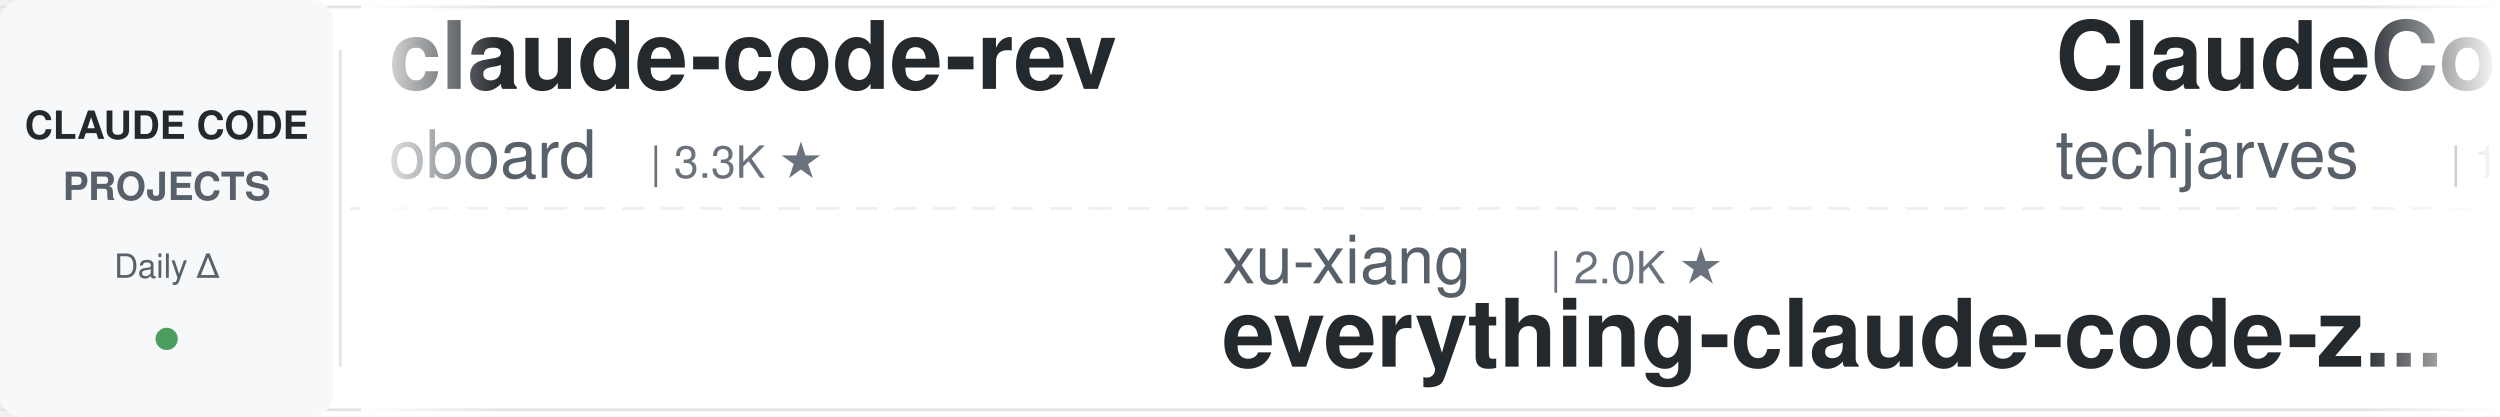
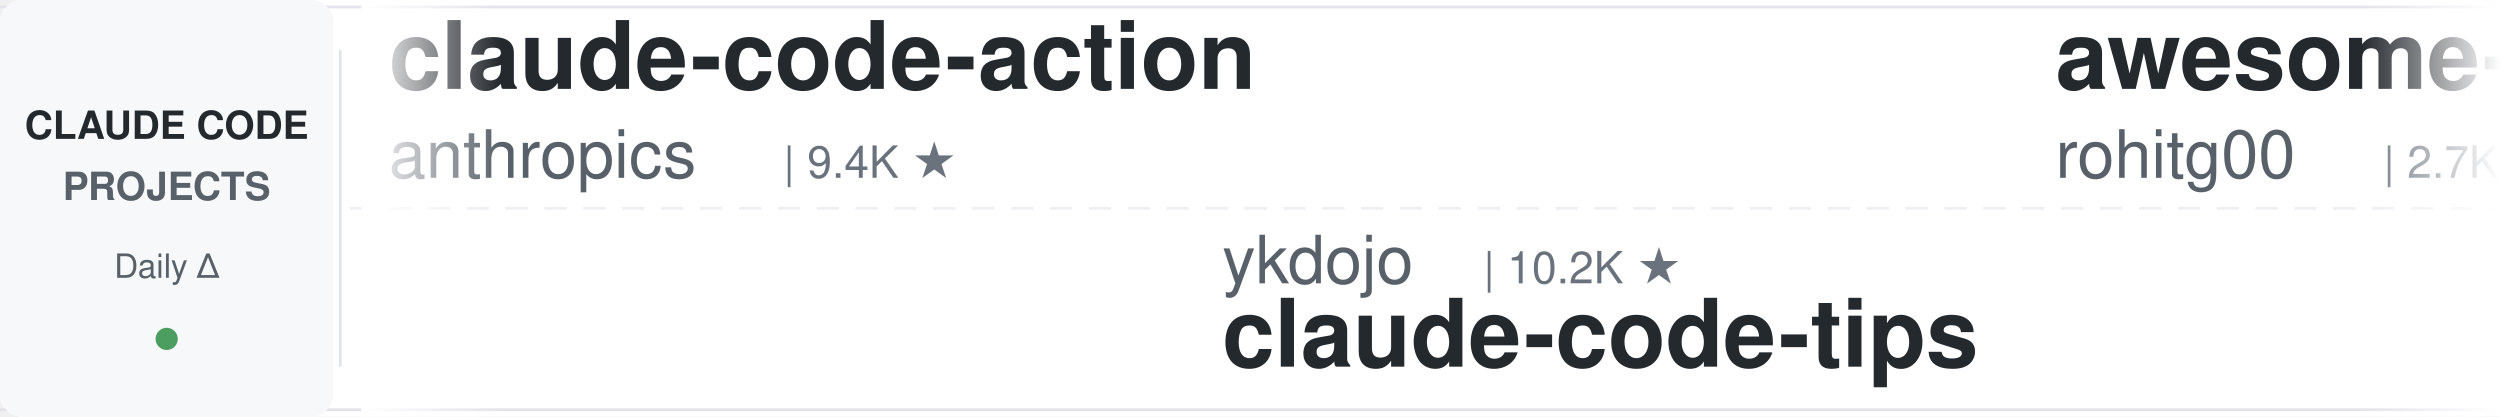
<svg xmlns="http://www.w3.org/2000/svg" width="900" height="150">
  <defs>
    <linearGradient id="leftFade" x1="0%" y1="0%" x2="100%" y2="0%">
      <stop offset="0%" style="stop-color:#ffffff;stop-opacity:1" />
      <stop offset="100%" style="stop-color:#ffffff;stop-opacity:0" />
    </linearGradient>
    <linearGradient id="rightFade" x1="0%" y1="0%" x2="100%" y2="0%">
      <stop offset="0%" style="stop-color:#ffffff;stop-opacity:0" />
      <stop offset="100%" style="stop-color:#ffffff;stop-opacity:1" />
    </linearGradient>
  </defs>
  <rect width="900" height="150" fill="#ffffff" rx="8" />
  <rect x="0" y="2" width="900" height="1" fill="#e1e4e8" />
  <rect x="0" y="147" width="900" height="1" fill="#e1e4e8" />
  <line x1="0" y1="75" x2="900" y2="75" stroke="#e1e4e8" stroke-width="1" stroke-dasharray="8 6" opacity="0.6" />
  <rect x="0" y="0" width="120" height="150" fill="#f6f8fa" rx="8" />
  <text x="60" y="50" font-family="-apple-system, BlinkMacSystemFont, 'Segoe UI', Helvetica, Arial, sans-serif" font-size="14" font-weight="600" fill="#24292e" text-anchor="middle">CLAUDE CODE</text>
  <text x="60" y="72" font-family="-apple-system, BlinkMacSystemFont, 'Segoe UI', Helvetica, Arial, sans-serif" font-size="14" font-weight="600" fill="#586069" text-anchor="middle">PROJECTS</text>
  <text x="60" y="100" font-family="-apple-system, BlinkMacSystemFont, 'Segoe UI', Helvetica, Arial, sans-serif" font-size="12" font-weight="500" fill="#586069" text-anchor="middle">Daily Δ</text>
  <circle cx="60" cy="122" r="4" fill="#22863a" opacity="0.8" />
  <rect x="122" y="18" width="1" height="114" fill="#e1e4e8" />
  <clipPath id="tickerClip">
    <rect x="130" y="0" width="770" height="150" />
  </clipPath>
  <g clip-path="url(#tickerClip)">
    <g id="tickerItems">
      <animateTransform attributeName="transform" attributeType="XML" type="translate" from="0 0" to="-3000 0" dur="54s" repeatCount="indefinite" />
      <g transform="translate(0, 0)">
-         <text x="140" y="32" font-family="-apple-system, BlinkMacSystemFont, 'Segoe UI', Helvetica, Arial, sans-serif" font-size="34" font-weight="600" fill="#24292e">claude-code-rev</text>
-         <text x="140" y="64" font-family="-apple-system, BlinkMacSystemFont, 'Segoe UI', Helvetica, Arial, sans-serif" font-size="24" font-weight="400" fill="#586069">oboard</text>
-         <text x="234" y="64" font-family="-apple-system, BlinkMacSystemFont, 'Segoe UI', Helvetica, Arial, sans-serif" font-size="16" font-weight="500" fill="#6a737d">| 3.3K ★</text>
-       </g>
-       <g transform="translate(300, 0)">
-         <text x="140" y="102" font-family="-apple-system, BlinkMacSystemFont, 'Segoe UI', Helvetica, Arial, sans-serif" font-size="24" font-weight="400" fill="#586069">xu-xiang</text>
-         <text x="258" y="102" font-family="-apple-system, BlinkMacSystemFont, 'Segoe UI', Helvetica, Arial, sans-serif" font-size="16" font-weight="500" fill="#6a737d">| 2.0K ★</text>
-         <text x="140" y="132" font-family="-apple-system, BlinkMacSystemFont, 'Segoe UI', Helvetica, Arial, sans-serif" font-size="34" font-weight="600" fill="#24292e">everything-claude-code-z...</text>
-       </g>
-       <g transform="translate(600, 0)">
-         <text x="140" y="32" font-family="-apple-system, BlinkMacSystemFont, 'Segoe UI', Helvetica, Arial, sans-serif" font-size="34" font-weight="600" fill="#24292e">ClaudeCode-Portable</text>
-         <text x="140" y="64" font-family="-apple-system, BlinkMacSystemFont, 'Segoe UI', Helvetica, Arial, sans-serif" font-size="24" font-weight="400" fill="#586069">techjarves</text>
-         <text x="282" y="64" font-family="-apple-system, BlinkMacSystemFont, 'Segoe UI', Helvetica, Arial, sans-serif" font-size="16" font-weight="500" fill="#6a737d">| 1.6K ★</text>
-       </g>
-       <g transform="translate(900, 0)">
-         <text x="140" y="102" font-family="-apple-system, BlinkMacSystemFont, 'Segoe UI', Helvetica, Arial, sans-serif" font-size="24" font-weight="400" fill="#586069">wanshuiyin</text>
-         <text x="282" y="102" font-family="-apple-system, BlinkMacSystemFont, 'Segoe UI', Helvetica, Arial, sans-serif" font-size="16" font-weight="500" fill="#6a737d">| 17.1K ★</text>
-         <text x="140" y="132" font-family="-apple-system, BlinkMacSystemFont, 'Segoe UI', Helvetica, Arial, sans-serif" font-size="34" font-weight="600" fill="#24292e">Auto-claude-code-researc...</text>
-       </g>
-       <g transform="translate(1200, 0)">
-         <text x="140" y="32" font-family="-apple-system, BlinkMacSystemFont, 'Segoe UI', Helvetica, Arial, sans-serif" font-size="34" font-weight="600" fill="#24292e">claude-code-spec-workflo...</text>
-         <text x="140" y="64" font-family="-apple-system, BlinkMacSystemFont, 'Segoe UI', Helvetica, Arial, sans-serif" font-size="24" font-weight="400" fill="#586069">Pimzino</text>
-         <text x="246" y="64" font-family="-apple-system, BlinkMacSystemFont, 'Segoe UI', Helvetica, Arial, sans-serif" font-size="16" font-weight="500" fill="#6a737d">| 3.9K ★</text>
-       </g>
-       <g transform="translate(1500, 0)">
-         <text x="140" y="102" font-family="-apple-system, BlinkMacSystemFont, 'Segoe UI', Helvetica, Arial, sans-serif" font-size="24" font-weight="400" fill="#586069">jqueryscript</text>
-         <text x="306" y="102" font-family="-apple-system, BlinkMacSystemFont, 'Segoe UI', Helvetica, Arial, sans-serif" font-size="16" font-weight="500" fill="#6a737d">| 524 ★</text>
-         <text x="140" y="132" font-family="-apple-system, BlinkMacSystemFont, 'Segoe UI', Helvetica, Arial, sans-serif" font-size="34" font-weight="600" fill="#24292e">awesome-claude-code</text>
-       </g>
-       <g transform="translate(1800, 0)">
-         <text x="140" y="32" font-family="-apple-system, BlinkMacSystemFont, 'Segoe UI', Helvetica, Arial, sans-serif" font-size="34" font-weight="600" fill="#24292e">claude-code-source</text>
-         <text x="140" y="64" font-family="-apple-system, BlinkMacSystemFont, 'Segoe UI', Helvetica, Arial, sans-serif" font-size="24" font-weight="400" fill="#586069">hangsman</text>
-         <text x="258" y="64" font-family="-apple-system, BlinkMacSystemFont, 'Segoe UI', Helvetica, Arial, sans-serif" font-size="16" font-weight="500" fill="#6a737d">| 797 ★</text>
-       </g>
-       <g transform="translate(2100, 0)">
-         <text x="140" y="102" font-family="-apple-system, BlinkMacSystemFont, 'Segoe UI', Helvetica, Arial, sans-serif" font-size="24" font-weight="400" fill="#586069">JrCx7scC</text>
-         <text x="258" y="102" font-family="-apple-system, BlinkMacSystemFont, 'Segoe UI', Helvetica, Arial, sans-serif" font-size="16" font-weight="500" fill="#6a737d">| 376 ★</text>
-         <text x="140" y="132" font-family="-apple-system, BlinkMacSystemFont, 'Segoe UI', Helvetica, Arial, sans-serif" font-size="34" font-weight="600" fill="#24292e">claude-code-source</text>
-       </g>
-       <g transform="translate(2400, 0)">
        <text x="140" y="32" font-family="-apple-system, BlinkMacSystemFont, 'Segoe UI', Helvetica, Arial, sans-serif" font-size="34" font-weight="600" fill="#24292e">claude-code-action</text>
        <text x="140" y="64" font-family="-apple-system, BlinkMacSystemFont, 'Segoe UI', Helvetica, Arial, sans-serif" font-size="24" font-weight="400" fill="#586069">anthropics</text>
        <text x="282" y="64" font-family="-apple-system, BlinkMacSystemFont, 'Segoe UI', Helvetica, Arial, sans-serif" font-size="16" font-weight="500" fill="#6a737d">| 9.4K ★</text>
      </g>
+       <g transform="translate(300, 0)">
+         <text x="140" y="102" font-family="-apple-system, BlinkMacSystemFont, 'Segoe UI', Helvetica, Arial, sans-serif" font-size="24" font-weight="400" fill="#586069">ykdojo</text>
+         <text x="234" y="102" font-family="-apple-system, BlinkMacSystemFont, 'Segoe UI', Helvetica, Arial, sans-serif" font-size="16" font-weight="500" fill="#6a737d">| 10.2K ★</text>
+         <text x="140" y="132" font-family="-apple-system, BlinkMacSystemFont, 'Segoe UI', Helvetica, Arial, sans-serif" font-size="34" font-weight="600" fill="#24292e">claude-code-tips</text>
+       </g>
+       <g transform="translate(600, 0)">
+         <text x="140" y="32" font-family="-apple-system, BlinkMacSystemFont, 'Segoe UI', Helvetica, Arial, sans-serif" font-size="34" font-weight="600" fill="#24292e">awesome-claude-code-tool...</text>
+         <text x="140" y="64" font-family="-apple-system, BlinkMacSystemFont, 'Segoe UI', Helvetica, Arial, sans-serif" font-size="24" font-weight="400" fill="#586069">rohitg00</text>
+         <text x="258" y="64" font-family="-apple-system, BlinkMacSystemFont, 'Segoe UI', Helvetica, Arial, sans-serif" font-size="16" font-weight="500" fill="#6a737d">| 2.7K ★</text>
+       </g>
+       <g transform="translate(900, 0)">
+         <text x="140" y="102" font-family="-apple-system, BlinkMacSystemFont, 'Segoe UI', Helvetica, Arial, sans-serif" font-size="24" font-weight="400" fill="#586069">OneRedOak</text>
+         <text x="270" y="102" font-family="-apple-system, BlinkMacSystemFont, 'Segoe UI', Helvetica, Arial, sans-serif" font-size="16" font-weight="500" fill="#6a737d">| 3.9K ★</text>
+         <text x="140" y="132" font-family="-apple-system, BlinkMacSystemFont, 'Segoe UI', Helvetica, Arial, sans-serif" font-size="34" font-weight="600" fill="#24292e">claude-code-workflows</text>
+       </g>
+       <g transform="translate(1200, 0)">
+         <text x="140" y="32" font-family="-apple-system, BlinkMacSystemFont, 'Segoe UI', Helvetica, Arial, sans-serif" font-size="34" font-weight="600" fill="#24292e">free-claude-code</text>
+         <text x="140" y="64" font-family="-apple-system, BlinkMacSystemFont, 'Segoe UI', Helvetica, Arial, sans-serif" font-size="24" font-weight="400" fill="#586069">Alishahryar1</text>
+         <text x="306" y="64" font-family="-apple-system, BlinkMacSystemFont, 'Segoe UI', Helvetica, Arial, sans-serif" font-size="16" font-weight="500" fill="#6a737d">| 57.0K ★</text>
+       </g>
+       <g transform="translate(1500, 0)">
+         <text x="140" y="102" font-family="-apple-system, BlinkMacSystemFont, 'Segoe UI', Helvetica, Arial, sans-serif" font-size="24" font-weight="400" fill="#586069">Piebald-AI</text>
+         <text x="282" y="102" font-family="-apple-system, BlinkMacSystemFont, 'Segoe UI', Helvetica, Arial, sans-serif" font-size="16" font-weight="500" fill="#6a737d">| 12.9K ★</text>
+         <text x="140" y="132" font-family="-apple-system, BlinkMacSystemFont, 'Segoe UI', Helvetica, Arial, sans-serif" font-size="34" font-weight="600" fill="#24292e">claude-code-system-promp...</text>
+       </g>
+       <g transform="translate(1800, 0)">
+         <text x="140" y="32" font-family="-apple-system, BlinkMacSystemFont, 'Segoe UI', Helvetica, Arial, sans-serif" font-size="34" font-weight="600" fill="#24292e">claude-code-analysis</text>
+         <text x="140" y="64" font-family="-apple-system, BlinkMacSystemFont, 'Segoe UI', Helvetica, Arial, sans-serif" font-size="24" font-weight="400" fill="#586069">liuup</text>
+         <text x="222" y="64" font-family="-apple-system, BlinkMacSystemFont, 'Segoe UI', Helvetica, Arial, sans-serif" font-size="16" font-weight="500" fill="#6a737d">| 4.0K ★</text>
+       </g>
+       <g transform="translate(2100, 0)">
+         <text x="140" y="102" font-family="-apple-system, BlinkMacSystemFont, 'Segoe UI', Helvetica, Arial, sans-serif" font-size="24" font-weight="400" fill="#586069">Donchitos</text>
+         <text x="270" y="102" font-family="-apple-system, BlinkMacSystemFont, 'Segoe UI', Helvetica, Arial, sans-serif" font-size="16" font-weight="500" fill="#6a737d">| 25.9K ★</text>
+         <text x="140" y="132" font-family="-apple-system, BlinkMacSystemFont, 'Segoe UI', Helvetica, Arial, sans-serif" font-size="34" font-weight="600" fill="#24292e">Claude-Code-Game-Studios</text>
+       </g>
+       <g transform="translate(2400, 0)">
+         <text x="140" y="32" font-family="-apple-system, BlinkMacSystemFont, 'Segoe UI', Helvetica, Arial, sans-serif" font-size="34" font-weight="600" fill="#24292e">awesome-claude-code-plug...</text>
+         <text x="140" y="64" font-family="-apple-system, BlinkMacSystemFont, 'Segoe UI', Helvetica, Arial, sans-serif" font-size="24" font-weight="400" fill="#586069">ccplugins</text>
+         <text x="270" y="64" font-family="-apple-system, BlinkMacSystemFont, 'Segoe UI', Helvetica, Arial, sans-serif" font-size="16" font-weight="500" fill="#6a737d">| 969 ★</text>
+       </g>
      <g transform="translate(2700, 0)">
-         <text x="140" y="102" font-family="-apple-system, BlinkMacSystemFont, 'Segoe UI', Helvetica, Arial, sans-serif" font-size="24" font-weight="400" fill="#586069">anthropics</text>
-         <text x="282" y="102" font-family="-apple-system, BlinkMacSystemFont, 'Segoe UI', Helvetica, Arial, sans-serif" font-size="16" font-weight="500" fill="#6a737d">| 6.3K ★</text>
-         <text x="140" y="132" font-family="-apple-system, BlinkMacSystemFont, 'Segoe UI', Helvetica, Arial, sans-serif" font-size="34" font-weight="600" fill="#24292e">claude-code-security-rev...</text>
+         <text x="140" y="102" font-family="-apple-system, BlinkMacSystemFont, 'Segoe UI', Helvetica, Arial, sans-serif" font-size="24" font-weight="400" fill="#586069">Windy3f3f3f3f</text>
+         <text x="318" y="102" font-family="-apple-system, BlinkMacSystemFont, 'Segoe UI', Helvetica, Arial, sans-serif" font-size="16" font-weight="500" fill="#6a737d">| 3.7K ★</text>
+         <text x="140" y="132" font-family="-apple-system, BlinkMacSystemFont, 'Segoe UI', Helvetica, Arial, sans-serif" font-size="34" font-weight="600" fill="#24292e">how-claude-code-works</text>
      </g>
      <g transform="translate(3000, 0)">
-         <text x="140" y="32" font-family="-apple-system, BlinkMacSystemFont, 'Segoe UI', Helvetica, Arial, sans-serif" font-size="34" font-weight="600" fill="#24292e">claude-code-rev</text>
-         <text x="140" y="64" font-family="-apple-system, BlinkMacSystemFont, 'Segoe UI', Helvetica, Arial, sans-serif" font-size="24" font-weight="400" fill="#586069">oboard</text>
-         <text x="234" y="64" font-family="-apple-system, BlinkMacSystemFont, 'Segoe UI', Helvetica, Arial, sans-serif" font-size="16" font-weight="500" fill="#6a737d">| 3.3K ★</text>
+         <text x="140" y="32" font-family="-apple-system, BlinkMacSystemFont, 'Segoe UI', Helvetica, Arial, sans-serif" font-size="34" font-weight="600" fill="#24292e">claude-code-action</text>
+         <text x="140" y="64" font-family="-apple-system, BlinkMacSystemFont, 'Segoe UI', Helvetica, Arial, sans-serif" font-size="24" font-weight="400" fill="#586069">anthropics</text>
+         <text x="282" y="64" font-family="-apple-system, BlinkMacSystemFont, 'Segoe UI', Helvetica, Arial, sans-serif" font-size="16" font-weight="500" fill="#6a737d">| 9.4K ★</text>
      </g>
      <g transform="translate(3300, 0)">
-         <text x="140" y="102" font-family="-apple-system, BlinkMacSystemFont, 'Segoe UI', Helvetica, Arial, sans-serif" font-size="24" font-weight="400" fill="#586069">xu-xiang</text>
-         <text x="258" y="102" font-family="-apple-system, BlinkMacSystemFont, 'Segoe UI', Helvetica, Arial, sans-serif" font-size="16" font-weight="500" fill="#6a737d">| 2.0K ★</text>
-         <text x="140" y="132" font-family="-apple-system, BlinkMacSystemFont, 'Segoe UI', Helvetica, Arial, sans-serif" font-size="34" font-weight="600" fill="#24292e">everything-claude-code-z...</text>
+         <text x="140" y="102" font-family="-apple-system, BlinkMacSystemFont, 'Segoe UI', Helvetica, Arial, sans-serif" font-size="24" font-weight="400" fill="#586069">ykdojo</text>
+         <text x="234" y="102" font-family="-apple-system, BlinkMacSystemFont, 'Segoe UI', Helvetica, Arial, sans-serif" font-size="16" font-weight="500" fill="#6a737d">| 10.2K ★</text>
+         <text x="140" y="132" font-family="-apple-system, BlinkMacSystemFont, 'Segoe UI', Helvetica, Arial, sans-serif" font-size="34" font-weight="600" fill="#24292e">claude-code-tips</text>
      </g>
      <g transform="translate(3600, 0)">
-         <text x="140" y="32" font-family="-apple-system, BlinkMacSystemFont, 'Segoe UI', Helvetica, Arial, sans-serif" font-size="34" font-weight="600" fill="#24292e">ClaudeCode-Portable</text>
-         <text x="140" y="64" font-family="-apple-system, BlinkMacSystemFont, 'Segoe UI', Helvetica, Arial, sans-serif" font-size="24" font-weight="400" fill="#586069">techjarves</text>
-         <text x="282" y="64" font-family="-apple-system, BlinkMacSystemFont, 'Segoe UI', Helvetica, Arial, sans-serif" font-size="16" font-weight="500" fill="#6a737d">| 1.6K ★</text>
+         <text x="140" y="32" font-family="-apple-system, BlinkMacSystemFont, 'Segoe UI', Helvetica, Arial, sans-serif" font-size="34" font-weight="600" fill="#24292e">awesome-claude-code-tool...</text>
+         <text x="140" y="64" font-family="-apple-system, BlinkMacSystemFont, 'Segoe UI', Helvetica, Arial, sans-serif" font-size="24" font-weight="400" fill="#586069">rohitg00</text>
+         <text x="258" y="64" font-family="-apple-system, BlinkMacSystemFont, 'Segoe UI', Helvetica, Arial, sans-serif" font-size="16" font-weight="500" fill="#6a737d">| 2.7K ★</text>
      </g>
      <g transform="translate(3900, 0)">
-         <text x="140" y="102" font-family="-apple-system, BlinkMacSystemFont, 'Segoe UI', Helvetica, Arial, sans-serif" font-size="24" font-weight="400" fill="#586069">wanshuiyin</text>
-         <text x="282" y="102" font-family="-apple-system, BlinkMacSystemFont, 'Segoe UI', Helvetica, Arial, sans-serif" font-size="16" font-weight="500" fill="#6a737d">| 17.1K ★</text>
-         <text x="140" y="132" font-family="-apple-system, BlinkMacSystemFont, 'Segoe UI', Helvetica, Arial, sans-serif" font-size="34" font-weight="600" fill="#24292e">Auto-claude-code-researc...</text>
+         <text x="140" y="102" font-family="-apple-system, BlinkMacSystemFont, 'Segoe UI', Helvetica, Arial, sans-serif" font-size="24" font-weight="400" fill="#586069">OneRedOak</text>
+         <text x="270" y="102" font-family="-apple-system, BlinkMacSystemFont, 'Segoe UI', Helvetica, Arial, sans-serif" font-size="16" font-weight="500" fill="#6a737d">| 3.9K ★</text>
+         <text x="140" y="132" font-family="-apple-system, BlinkMacSystemFont, 'Segoe UI', Helvetica, Arial, sans-serif" font-size="34" font-weight="600" fill="#24292e">claude-code-workflows</text>
      </g>
    </g>
  </g>
  <rect x="130" y="0" width="50" height="150" fill="url(#leftFade)" />
  <rect x="850" y="0" width="50" height="150" fill="url(#rightFade)" />
</svg>
